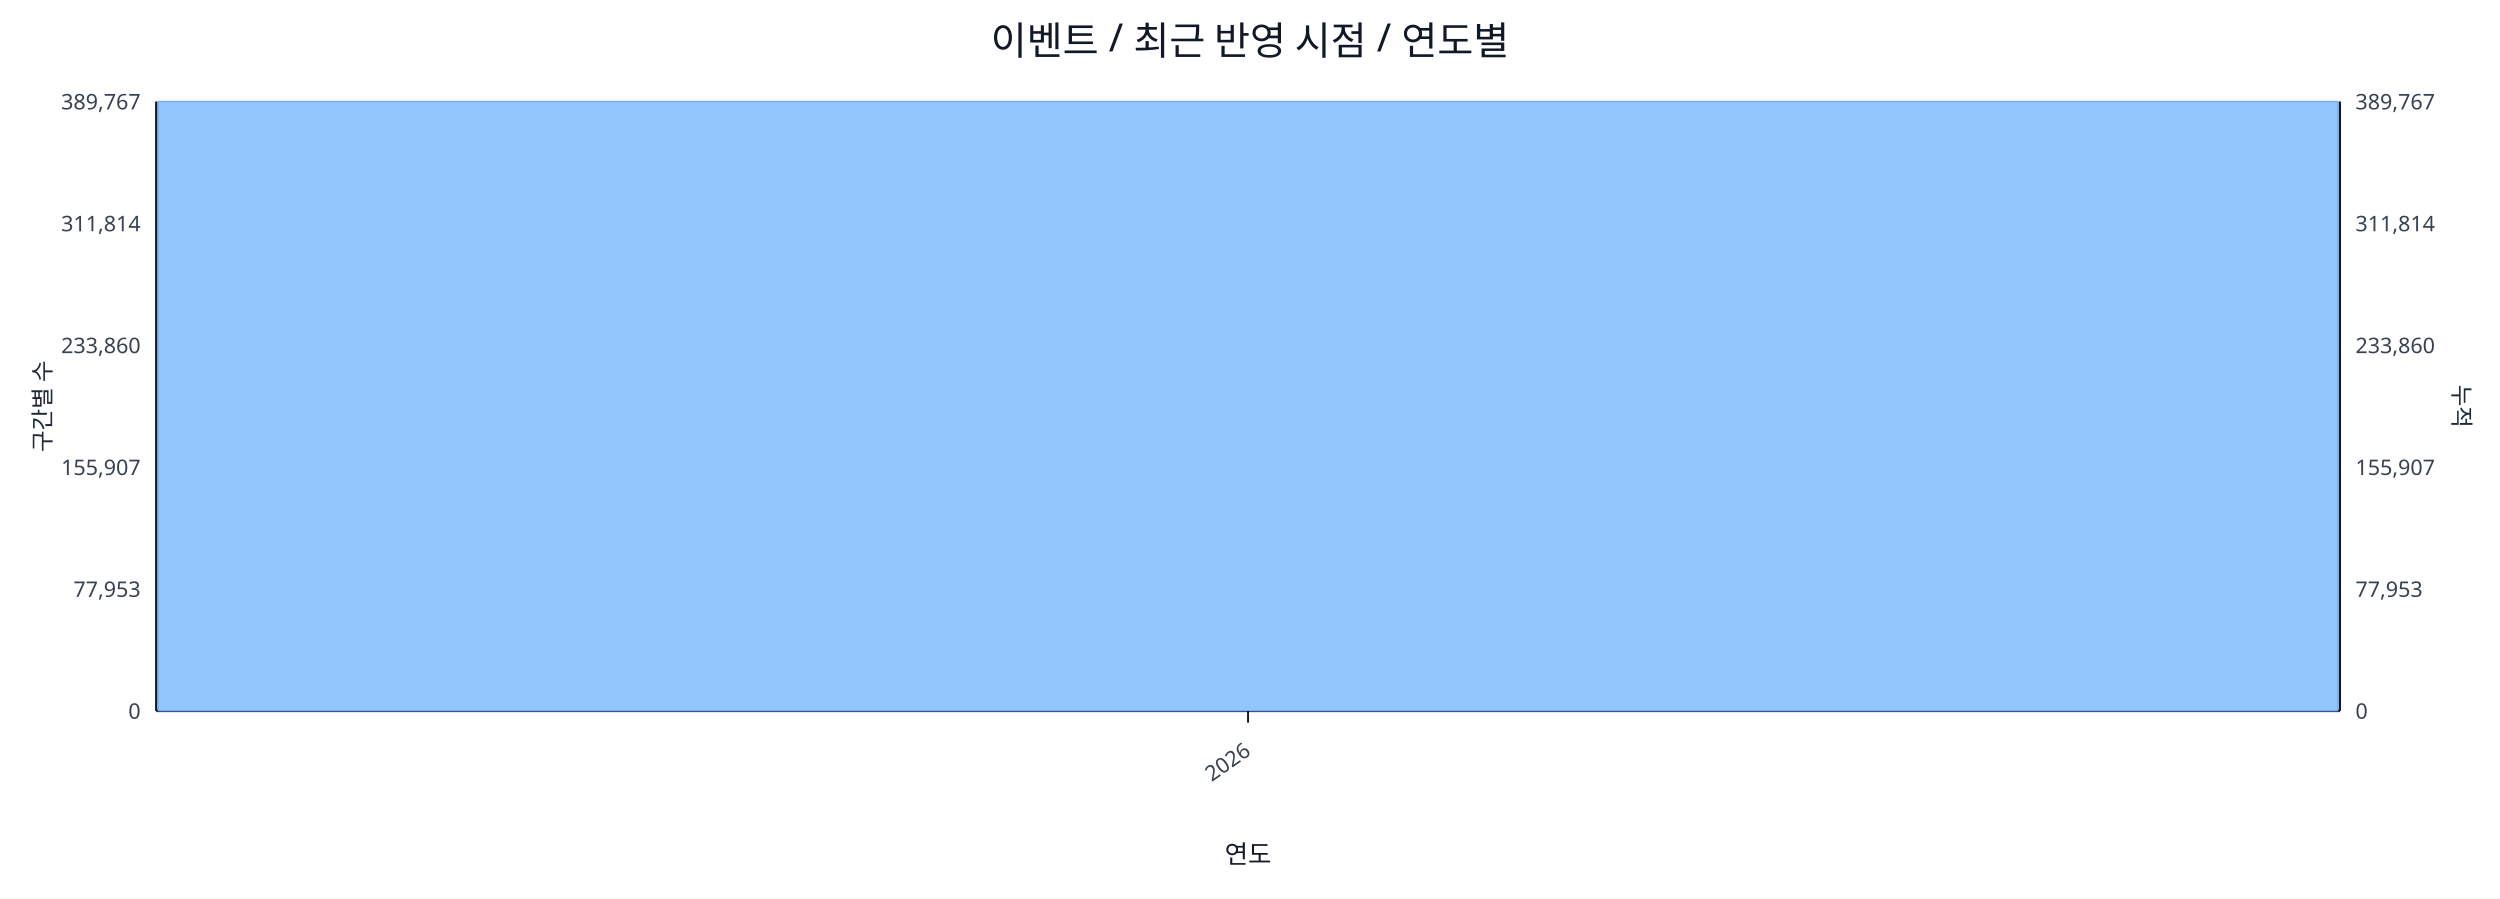
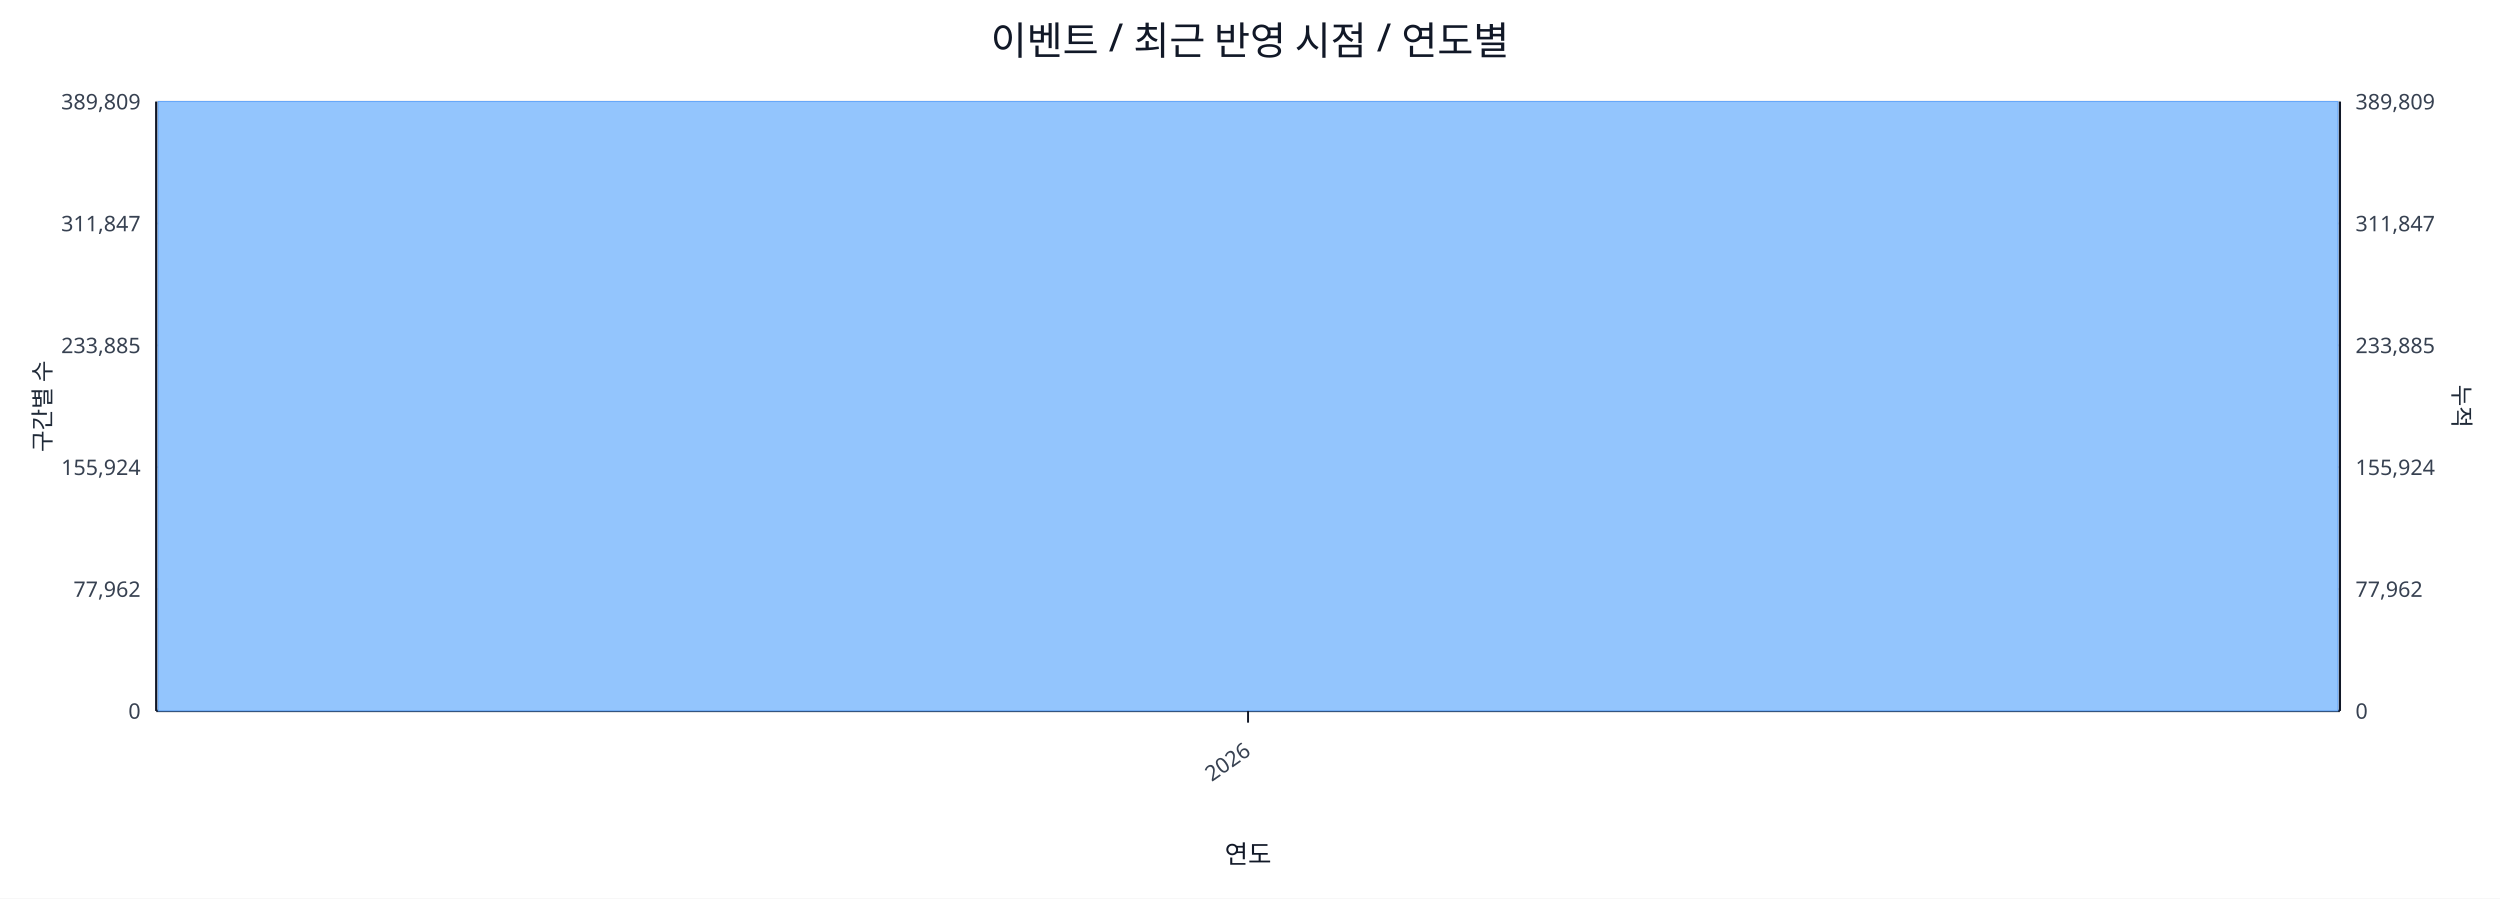
<svg xmlns="http://www.w3.org/2000/svg" width="1280" height="460" viewBox="0 0 1280 460">
  <rect x="0" y="0" width="100%" height="100%" fill="#ffffff" />
  <text x="640.0" y="28" font-size="20" text-anchor="middle" font-family="sans-serif" fill="#111827">이벤트 / 최근 반영 시점 / 연도별</text>
  <line x1="80.0" y1="52.0" x2="1198.0" y2="52.0" stroke="#e5e7eb" stroke-width="1" />
-   <text x="72.0" y="56.0" font-size="11" text-anchor="end" font-family="sans-serif" fill="#374151">389,767</text>
-   <text x="1206.0" y="56.0" font-size="11" text-anchor="start" font-family="sans-serif" fill="#374151">389,767</text>
+   <text x="72.0" y="56.0" font-size="11" text-anchor="end" font-family="sans-serif" fill="#374151">389,809</text>
+   <text x="1206.0" y="56.0" font-size="11" text-anchor="start" font-family="sans-serif" fill="#374151">389,809</text>
  <line x1="80.0" y1="114.4" x2="1198.0" y2="114.4" stroke="#e5e7eb" stroke-width="1" />
-   <text x="72.0" y="118.4" font-size="11" text-anchor="end" font-family="sans-serif" fill="#374151">311,814</text>
-   <text x="1206.0" y="118.4" font-size="11" text-anchor="start" font-family="sans-serif" fill="#374151">311,814</text>
+   <text x="72.0" y="118.4" font-size="11" text-anchor="end" font-family="sans-serif" fill="#374151">311,847</text>
+   <text x="1206.0" y="118.4" font-size="11" text-anchor="start" font-family="sans-serif" fill="#374151">311,847</text>
  <line x1="80.0" y1="176.8" x2="1198.0" y2="176.8" stroke="#e5e7eb" stroke-width="1" />
-   <text x="72.0" y="180.8" font-size="11" text-anchor="end" font-family="sans-serif" fill="#374151">233,860</text>
-   <text x="1206.0" y="180.8" font-size="11" text-anchor="start" font-family="sans-serif" fill="#374151">233,860</text>
+   <text x="72.0" y="180.8" font-size="11" text-anchor="end" font-family="sans-serif" fill="#374151">233,885</text>
+   <text x="1206.0" y="180.8" font-size="11" text-anchor="start" font-family="sans-serif" fill="#374151">233,885</text>
  <line x1="80.0" y1="239.2" x2="1198.0" y2="239.2" stroke="#e5e7eb" stroke-width="1" />
-   <text x="72.0" y="243.2" font-size="11" text-anchor="end" font-family="sans-serif" fill="#374151">155,907</text>
-   <text x="1206.0" y="243.2" font-size="11" text-anchor="start" font-family="sans-serif" fill="#374151">155,907</text>
+   <text x="72.0" y="243.2" font-size="11" text-anchor="end" font-family="sans-serif" fill="#374151">155,924</text>
+   <text x="1206.0" y="243.2" font-size="11" text-anchor="start" font-family="sans-serif" fill="#374151">155,924</text>
  <line x1="80.0" y1="301.6" x2="1198.0" y2="301.6" stroke="#e5e7eb" stroke-width="1" />
-   <text x="72.0" y="305.6" font-size="11" text-anchor="end" font-family="sans-serif" fill="#374151">77,953</text>
-   <text x="1206.0" y="305.6" font-size="11" text-anchor="start" font-family="sans-serif" fill="#374151">77,953</text>
+   <text x="72.0" y="305.6" font-size="11" text-anchor="end" font-family="sans-serif" fill="#374151">77,962</text>
+   <text x="1206.0" y="305.6" font-size="11" text-anchor="start" font-family="sans-serif" fill="#374151">77,962</text>
  <line x1="80.0" y1="364.0" x2="1198.0" y2="364.0" stroke="#e5e7eb" stroke-width="1" />
  <text x="72.0" y="368.0" font-size="11" text-anchor="end" font-family="sans-serif" fill="#374151">0</text>
  <text x="1206.0" y="368.0" font-size="11" text-anchor="start" font-family="sans-serif" fill="#374151">0</text>
  <line x1="80.0" y1="364.0" x2="1198.0" y2="364.0" stroke="#111827" stroke-width="1.2" />
  <line x1="80.0" y1="52.0" x2="80.0" y2="364.0" stroke="#111827" stroke-width="1.2" />
  <line x1="1198.0" y1="52.0" x2="1198.0" y2="364.0" stroke="#111827" stroke-width="1.2" />
  <rect x="81.0" y="52.0" width="1116.0" height="312.0" fill="#93c5fd" stroke="#60a5fa" stroke-width="0.5" />
  <polyline fill="none" stroke="#ef4444" stroke-width="2" points="639.0,52.0" />
  <line x1="639.0" y1="364.0" x2="639.0" y2="370.0" stroke="#111827" stroke-width="1" />
  <text x="641.0" y="386.0" font-size="11" text-anchor="end" transform="rotate(-35 641.0 386.0)" font-family="sans-serif" fill="#374151">2026</text>
  <text x="26" y="208.0" font-size="12" transform="rotate(-90 26 208.0)" text-anchor="middle" font-family="sans-serif" fill="#1f2937">구간별 수</text>
  <text x="1256.0" y="208.0" font-size="12" transform="rotate(90 1256.0 208.0)" text-anchor="middle" font-family="sans-serif" fill="#1f2937">누적</text>
  <text x="639.0" y="442.0" font-size="13" text-anchor="middle" font-family="sans-serif" fill="#111827">연도</text>
</svg>
